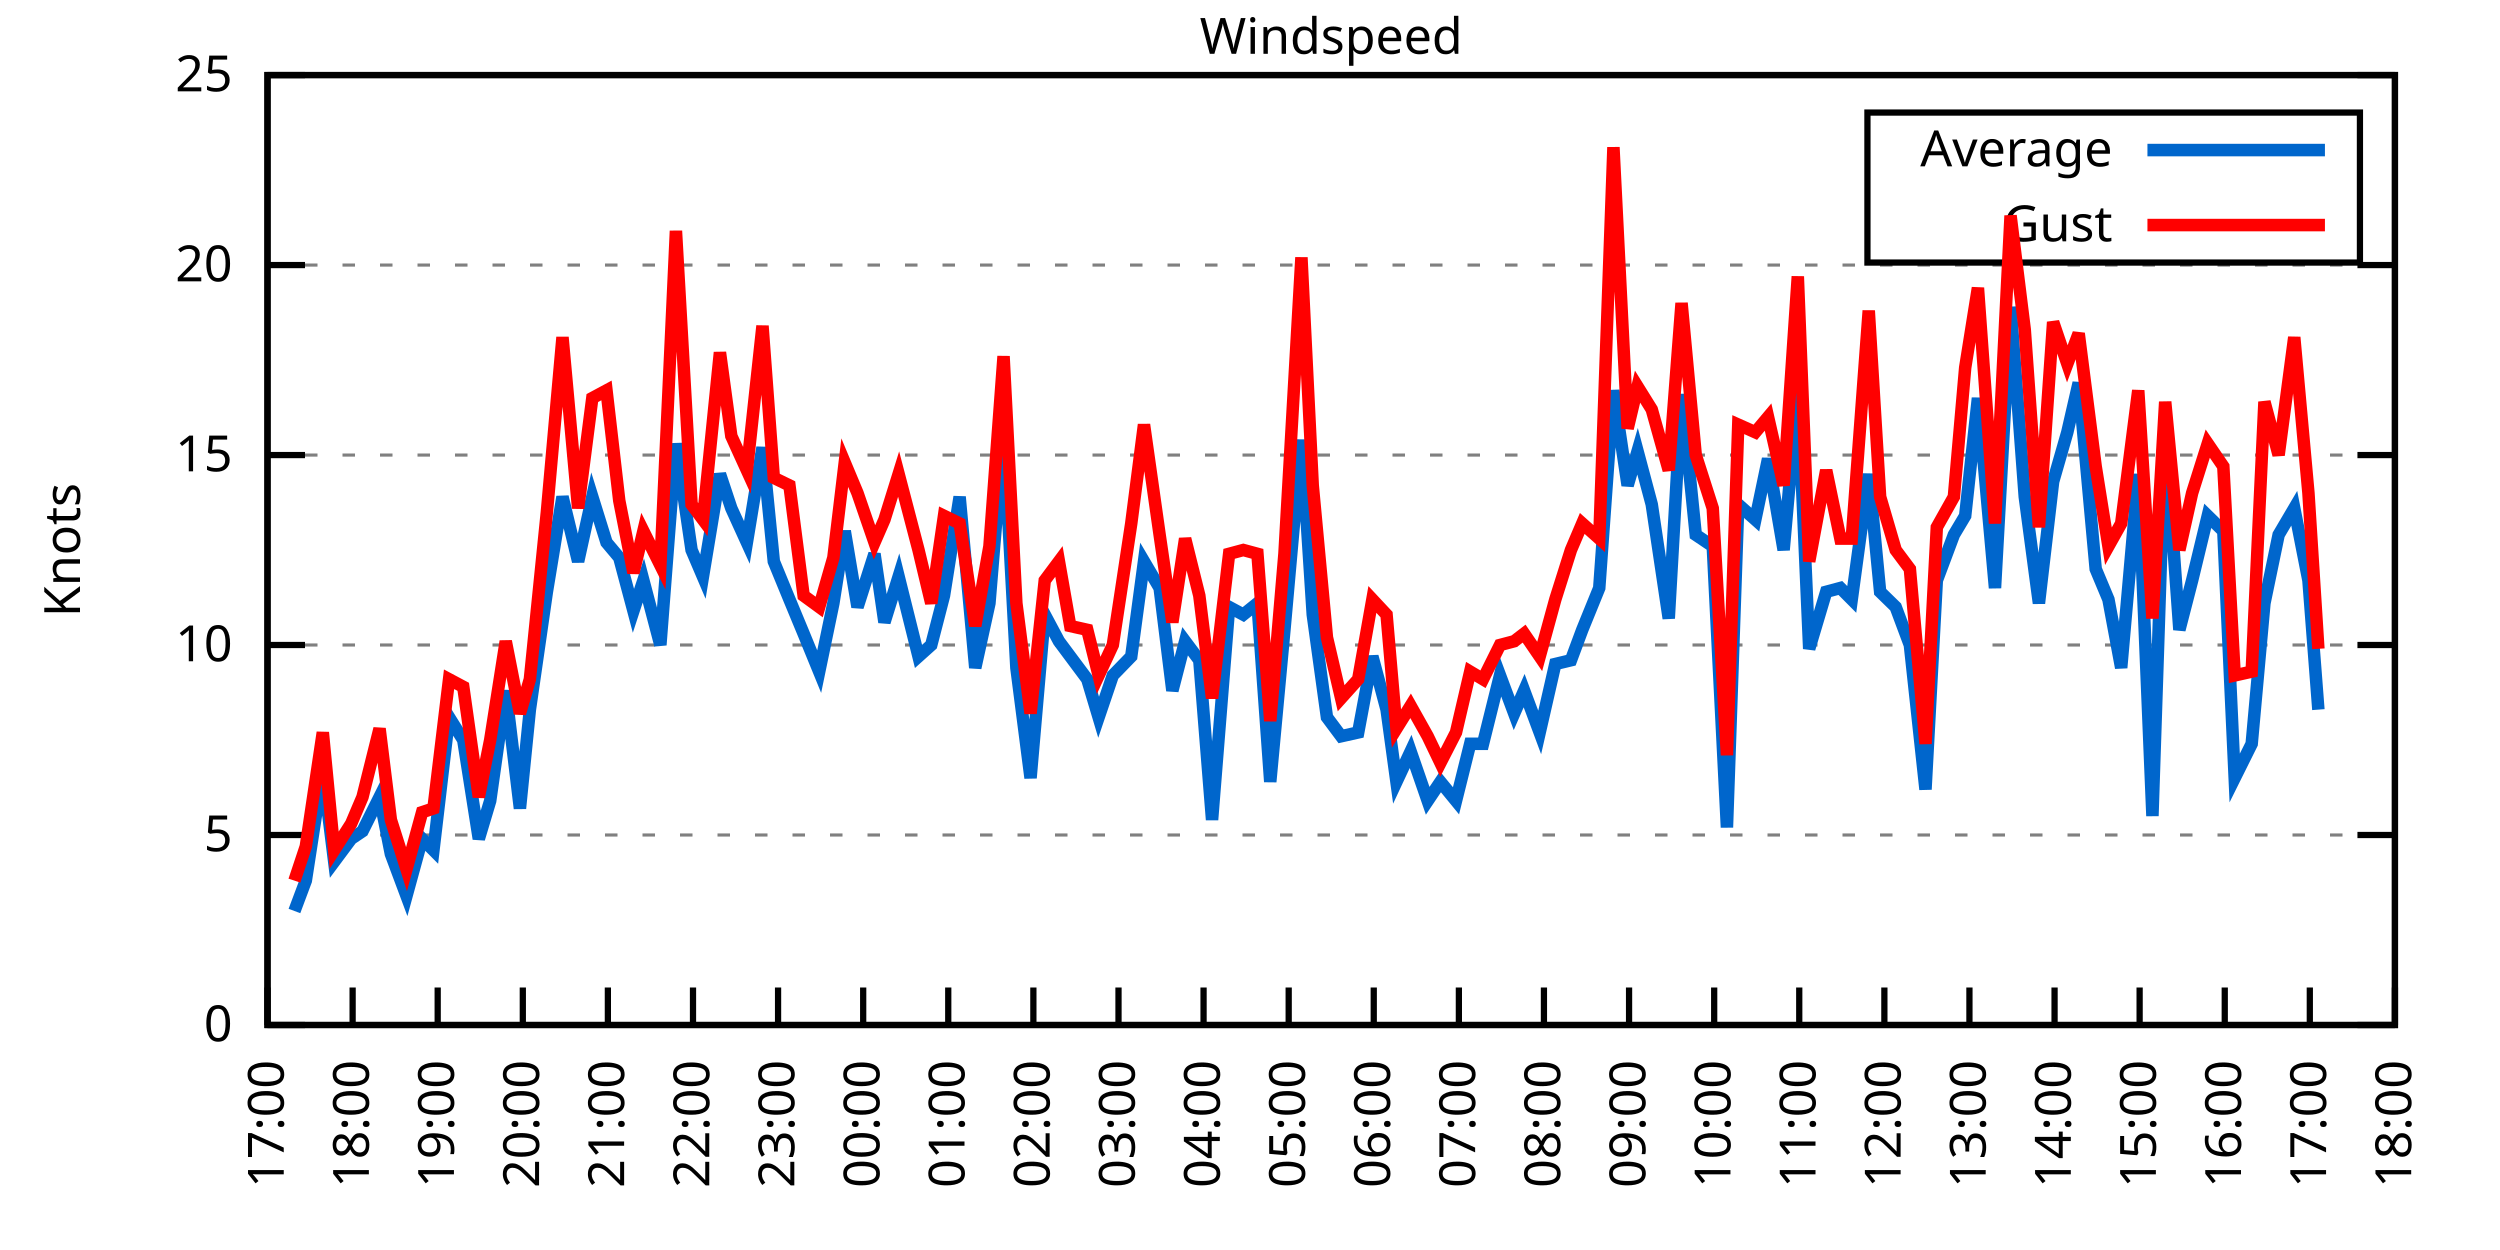
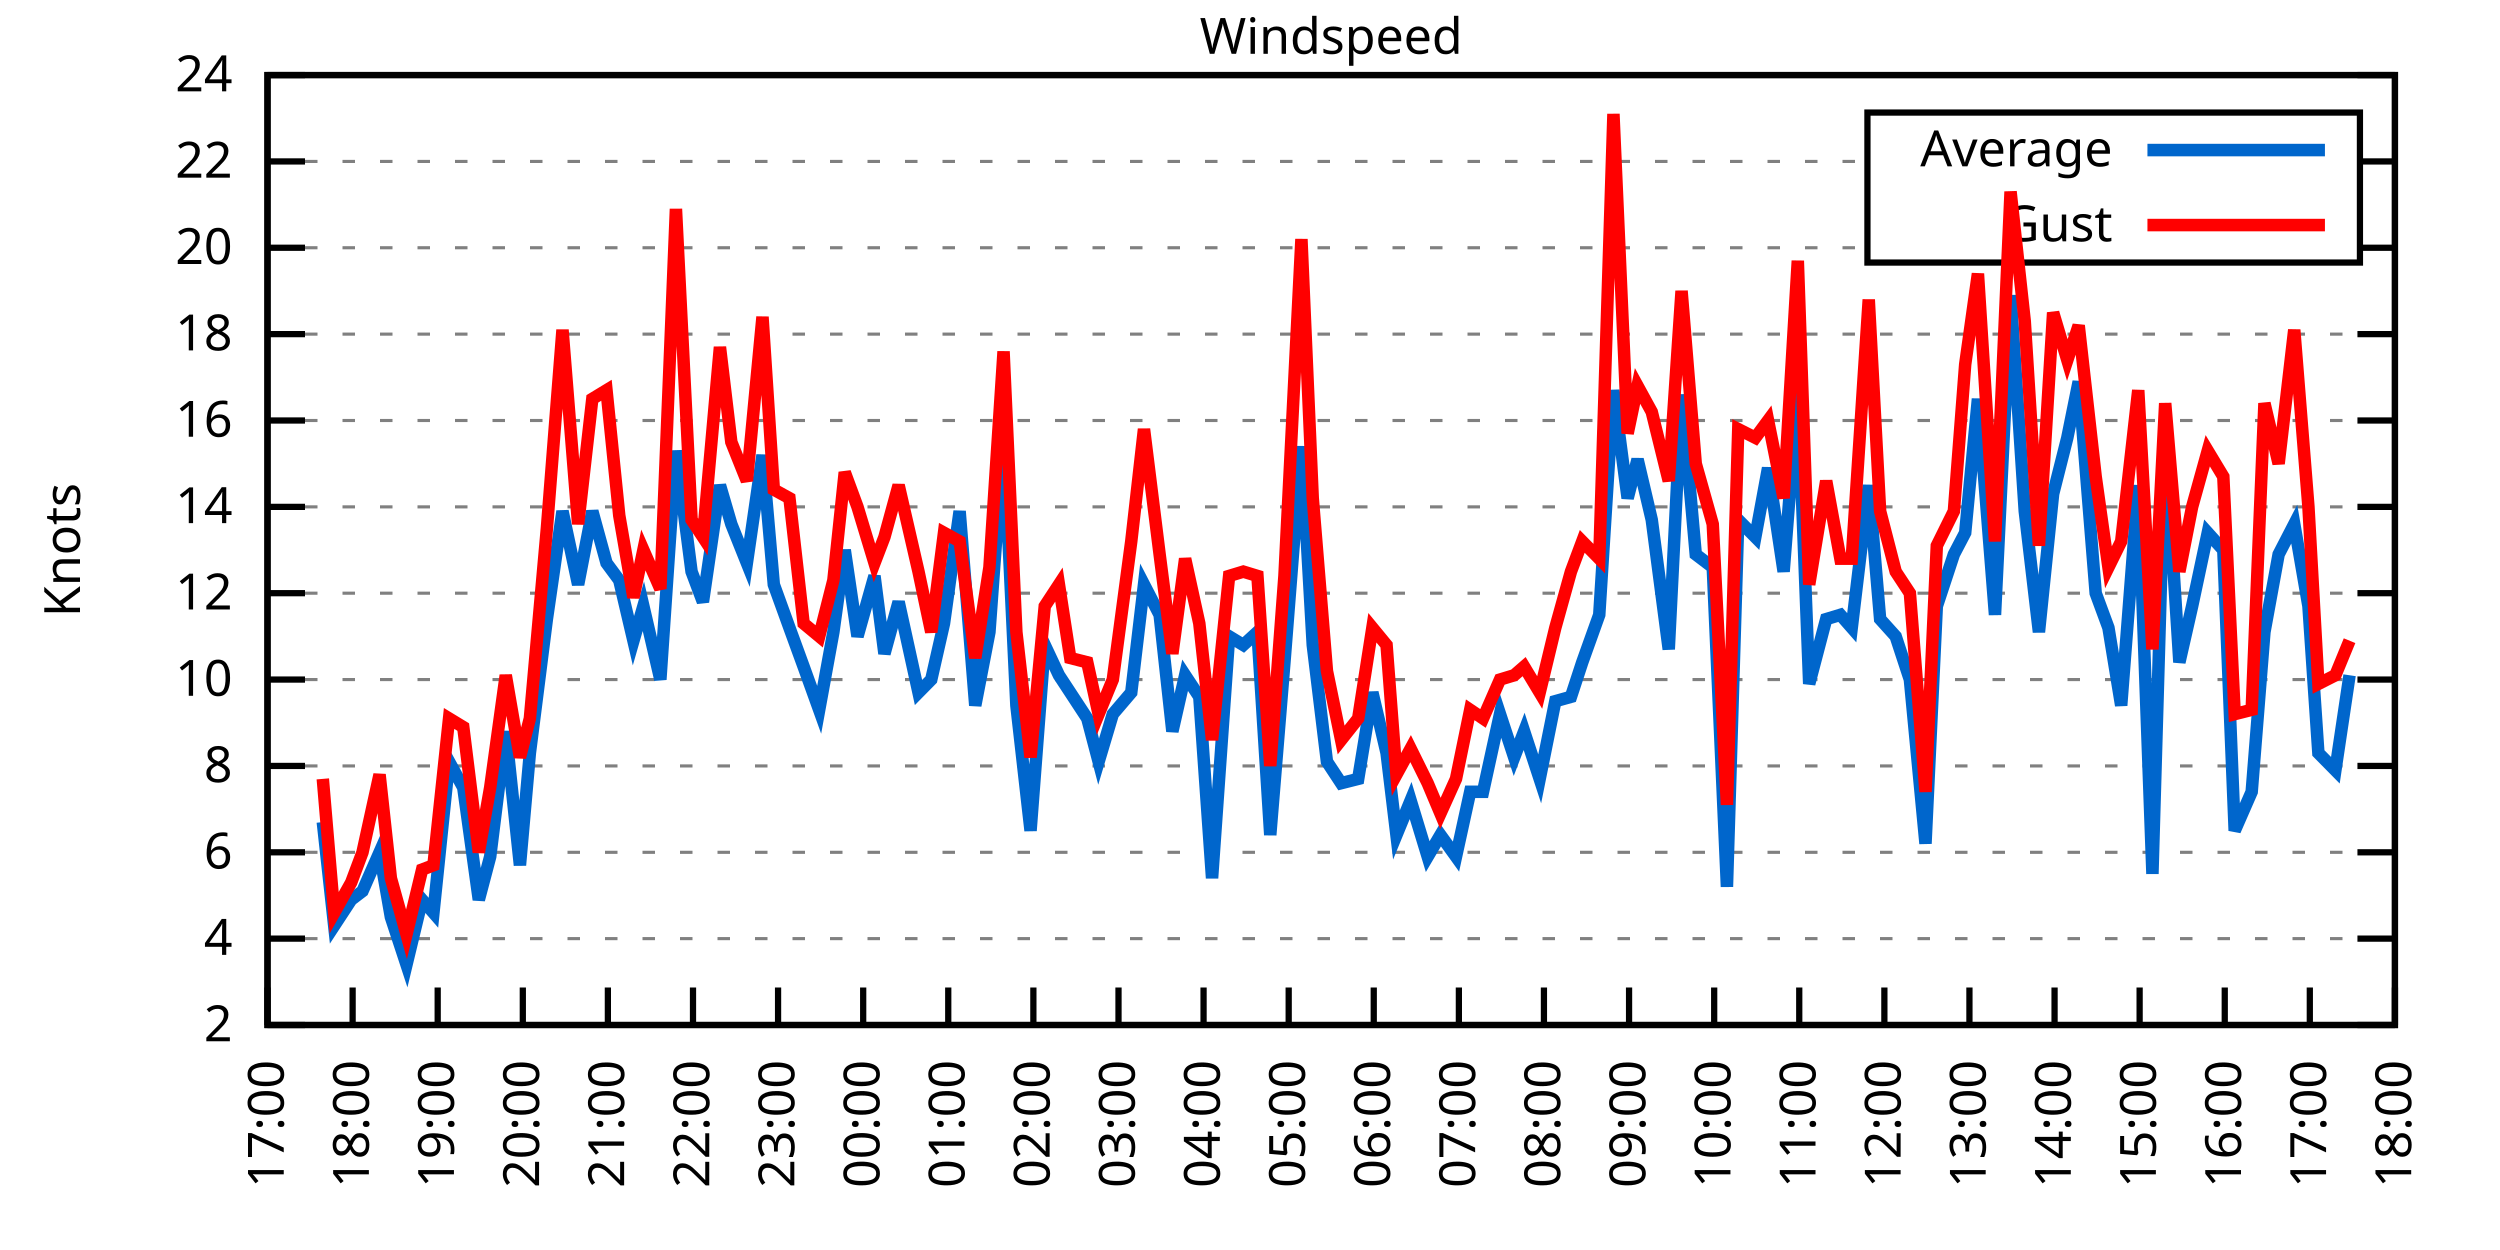
<svg xmlns="http://www.w3.org/2000/svg" xmlns:xlink="http://www.w3.org/1999/xlink" width="400" height="200" viewBox="0 0 400 200">
  <g id="gnuplot_canvas">
    <rect x="0" y="0" width="400" height="200" fill="none" />
    <defs>
      <circle id="gpDot" r="0.5" stroke-width="0.5" stroke="currentColor" />
      <path id="gpPt0" stroke-width="0.333" stroke="currentColor" d="M-1,0 h2 M0,-1 v2" />
      <path id="gpPt1" stroke-width="0.333" stroke="currentColor" d="M-1,-1 L1,1 M1,-1 L-1,1" />
      <path id="gpPt2" stroke-width="0.333" stroke="currentColor" d="M-1,0 L1,0 M0,-1 L0,1 M-1,-1 L1,1 M-1,1 L1,-1" />
      <rect id="gpPt3" stroke-width="0.333" stroke="currentColor" x="-1" y="-1" width="2" height="2" />
      <rect id="gpPt4" stroke-width="0.333" stroke="currentColor" fill="currentColor" x="-1" y="-1" width="2" height="2" />
      <circle id="gpPt5" stroke-width="0.333" stroke="currentColor" cx="0" cy="0" r="1" />
      <use xlink:href="#gpPt5" id="gpPt6" fill="currentColor" stroke="none" />
      <path id="gpPt7" stroke-width="0.333" stroke="currentColor" d="M0,-1.33 L-1.33,0.67 L1.33,0.67 z" />
      <use xlink:href="#gpPt7" id="gpPt8" fill="currentColor" stroke="none" />
      <use xlink:href="#gpPt7" id="gpPt9" stroke="currentColor" transform="rotate(180)" />
      <use xlink:href="#gpPt9" id="gpPt10" fill="currentColor" stroke="none" />
      <use xlink:href="#gpPt3" id="gpPt11" stroke="currentColor" transform="rotate(45)" />
      <use xlink:href="#gpPt11" id="gpPt12" fill="currentColor" stroke="none" />
      <path id="gpPt13" stroke-width="0.333" stroke="currentColor" d="M0,1.330 L1.265,0.411 L0.782,-1.067 L-0.782,-1.076 L-1.265,0.411 z" />
      <use xlink:href="#gpPt13" id="gpPt14" fill="currentColor" stroke="none" />
      <filter id="textbox" filterUnits="objectBoundingBox" x="0" y="0" height="1" width="1">
        <feFlood flood-color="white" flood-opacity="1" result="bgnd" />
        <feComposite in="SourceGraphic" in2="bgnd" operator="atop" />
      </filter>
      <filter id="greybox" filterUnits="objectBoundingBox" x="0" y="0" height="1" width="1">
        <feFlood flood-color="lightgrey" flood-opacity="1" result="grey" />
        <feComposite in="SourceGraphic" in2="grey" operator="atop" />
      </filter>
    </defs>
    <g fill="none" color="white" stroke="currentColor" stroke-width="1.00" stroke-linecap="butt" stroke-linejoin="miter">
</g>
    <g fill="none" color="black" stroke="currentColor" stroke-width="1.00" stroke-linecap="butt" stroke-linejoin="miter">
      <g stroke="none" shape-rendering="crispEdges">
        <polygon fill="rgb(255, 255, 255)" points="42.80,164.00 383.18,164.00 383.18,12.02 42.80,12.02 " />
      </g>
    </g>
    <g fill="none" color="black" stroke="currentColor" stroke-width="1.00" stroke-linecap="butt" stroke-linejoin="miter">
</g>
    <g fill="none" color="black" stroke="black" stroke-width="0.50" stroke-linecap="butt" stroke-linejoin="miter">
</g>
    <g fill="none" color="gray" stroke="currentColor" stroke-width="0.50" stroke-linecap="butt" stroke-linejoin="miter">
      <path stroke="gray" stroke-dasharray="2,4" class="gridline" d="M42.80,164.00 L383.19,164.00  " />
    </g>
    <g fill="none" color="gray" stroke="gray" stroke-width="1.00" stroke-linecap="butt" stroke-linejoin="miter">
</g>
    <g fill="none" color="black" stroke="currentColor" stroke-width="1.00" stroke-linecap="butt" stroke-linejoin="miter">
      <path stroke="black" d="M42.80,164.00 L48.80,164.00 M383.19,164.00 L377.19,164.00  " />
      <g transform="translate(37.20,166.60)" stroke="none" fill="black" font-family="Sans" font-size="8.00" text-anchor="end">
        <text>
-           <tspan font-family="Sans"> 0</tspan>
-         </text>
-       </g>
-     </g>
-     <g fill="none" color="black" stroke="currentColor" stroke-width="1.00" stroke-linecap="butt" stroke-linejoin="miter">
- </g>
-     <g fill="none" color="black" stroke="black" stroke-width="0.50" stroke-linecap="butt" stroke-linejoin="miter">
- </g>
-     <g fill="none" color="gray" stroke="currentColor" stroke-width="0.50" stroke-linecap="butt" stroke-linejoin="miter">
-       <path stroke="gray" stroke-dasharray="2,4" class="gridline" d="M42.80,133.60 L383.19,133.60  " />
-     </g>
-     <g fill="none" color="gray" stroke="gray" stroke-width="1.00" stroke-linecap="butt" stroke-linejoin="miter">
- </g>
-     <g fill="none" color="black" stroke="currentColor" stroke-width="1.00" stroke-linecap="butt" stroke-linejoin="miter">
-       <path stroke="black" d="M42.80,133.60 L48.80,133.60 M383.19,133.60 L377.19,133.60  " />
-       <g transform="translate(37.20,136.20)" stroke="none" fill="black" font-family="Sans" font-size="8.00" text-anchor="end">
-         <text>
-           <tspan font-family="Sans"> 5</tspan>
-         </text>
-       </g>
-     </g>
-     <g fill="none" color="black" stroke="currentColor" stroke-width="1.00" stroke-linecap="butt" stroke-linejoin="miter">
- </g>
-     <g fill="none" color="black" stroke="black" stroke-width="0.50" stroke-linecap="butt" stroke-linejoin="miter">
- </g>
-     <g fill="none" color="gray" stroke="currentColor" stroke-width="0.50" stroke-linecap="butt" stroke-linejoin="miter">
-       <path stroke="gray" stroke-dasharray="2,4" class="gridline" d="M42.80,103.20 L383.19,103.20  " />
-     </g>
-     <g fill="none" color="gray" stroke="gray" stroke-width="1.00" stroke-linecap="butt" stroke-linejoin="miter">
- </g>
-     <g fill="none" color="black" stroke="currentColor" stroke-width="1.00" stroke-linecap="butt" stroke-linejoin="miter">
-       <path stroke="black" d="M42.80,103.20 L48.80,103.20 M383.19,103.20 L377.19,103.20  " />
-       <g transform="translate(37.20,105.80)" stroke="none" fill="black" font-family="Sans" font-size="8.00" text-anchor="end">
+           <tspan font-family="Sans"> 2</tspan>
+         </text>
+       </g>
+     </g>
+     <g fill="none" color="black" stroke="currentColor" stroke-width="1.00" stroke-linecap="butt" stroke-linejoin="miter">
+ </g>
+     <g fill="none" color="black" stroke="black" stroke-width="0.50" stroke-linecap="butt" stroke-linejoin="miter">
+ </g>
+     <g fill="none" color="gray" stroke="currentColor" stroke-width="0.50" stroke-linecap="butt" stroke-linejoin="miter">
+       <path stroke="gray" stroke-dasharray="2,4" class="gridline" d="M42.80,150.18 L383.19,150.18  " />
+     </g>
+     <g fill="none" color="gray" stroke="gray" stroke-width="1.00" stroke-linecap="butt" stroke-linejoin="miter">
+ </g>
+     <g fill="none" color="black" stroke="currentColor" stroke-width="1.00" stroke-linecap="butt" stroke-linejoin="miter">
+       <path stroke="black" d="M42.80,150.18 L48.80,150.18 M383.19,150.18 L377.19,150.18  " />
+       <g transform="translate(37.20,152.78)" stroke="none" fill="black" font-family="Sans" font-size="8.00" text-anchor="end">
+         <text>
+           <tspan font-family="Sans"> 4</tspan>
+         </text>
+       </g>
+     </g>
+     <g fill="none" color="black" stroke="currentColor" stroke-width="1.00" stroke-linecap="butt" stroke-linejoin="miter">
+ </g>
+     <g fill="none" color="black" stroke="black" stroke-width="0.50" stroke-linecap="butt" stroke-linejoin="miter">
+ </g>
+     <g fill="none" color="gray" stroke="currentColor" stroke-width="0.50" stroke-linecap="butt" stroke-linejoin="miter">
+       <path stroke="gray" stroke-dasharray="2,4" class="gridline" d="M42.80,136.37 L383.19,136.37  " />
+     </g>
+     <g fill="none" color="gray" stroke="gray" stroke-width="1.00" stroke-linecap="butt" stroke-linejoin="miter">
+ </g>
+     <g fill="none" color="black" stroke="currentColor" stroke-width="1.00" stroke-linecap="butt" stroke-linejoin="miter">
+       <path stroke="black" d="M42.80,136.37 L48.80,136.37 M383.19,136.37 L377.19,136.37  " />
+       <g transform="translate(37.20,138.97)" stroke="none" fill="black" font-family="Sans" font-size="8.00" text-anchor="end">
+         <text>
+           <tspan font-family="Sans"> 6</tspan>
+         </text>
+       </g>
+     </g>
+     <g fill="none" color="black" stroke="currentColor" stroke-width="1.00" stroke-linecap="butt" stroke-linejoin="miter">
+ </g>
+     <g fill="none" color="black" stroke="black" stroke-width="0.50" stroke-linecap="butt" stroke-linejoin="miter">
+ </g>
+     <g fill="none" color="gray" stroke="currentColor" stroke-width="0.50" stroke-linecap="butt" stroke-linejoin="miter">
+       <path stroke="gray" stroke-dasharray="2,4" class="gridline" d="M42.80,122.55 L383.19,122.55  " />
+     </g>
+     <g fill="none" color="gray" stroke="gray" stroke-width="1.00" stroke-linecap="butt" stroke-linejoin="miter">
+ </g>
+     <g fill="none" color="black" stroke="currentColor" stroke-width="1.00" stroke-linecap="butt" stroke-linejoin="miter">
+       <path stroke="black" d="M42.80,122.55 L48.80,122.55 M383.19,122.55 L377.19,122.55  " />
+       <g transform="translate(37.20,125.15)" stroke="none" fill="black" font-family="Sans" font-size="8.00" text-anchor="end">
+         <text>
+           <tspan font-family="Sans"> 8</tspan>
+         </text>
+       </g>
+     </g>
+     <g fill="none" color="black" stroke="currentColor" stroke-width="1.00" stroke-linecap="butt" stroke-linejoin="miter">
+ </g>
+     <g fill="none" color="black" stroke="black" stroke-width="0.50" stroke-linecap="butt" stroke-linejoin="miter">
+ </g>
+     <g fill="none" color="gray" stroke="currentColor" stroke-width="0.50" stroke-linecap="butt" stroke-linejoin="miter">
+       <path stroke="gray" stroke-dasharray="2,4" class="gridline" d="M42.80,108.73 L383.19,108.73  " />
+     </g>
+     <g fill="none" color="gray" stroke="gray" stroke-width="1.00" stroke-linecap="butt" stroke-linejoin="miter">
+ </g>
+     <g fill="none" color="black" stroke="currentColor" stroke-width="1.00" stroke-linecap="butt" stroke-linejoin="miter">
+       <path stroke="black" d="M42.80,108.73 L48.80,108.73 M383.19,108.73 L377.19,108.73  " />
+       <g transform="translate(37.20,111.33)" stroke="none" fill="black" font-family="Sans" font-size="8.00" text-anchor="end">
        <text>
          <tspan font-family="Sans"> 10</tspan>
        </text>
      </g>
    </g>
    <g fill="none" color="black" stroke="currentColor" stroke-width="1.00" stroke-linecap="butt" stroke-linejoin="miter">
</g>
    <g fill="none" color="black" stroke="black" stroke-width="0.50" stroke-linecap="butt" stroke-linejoin="miter">
</g>
    <g fill="none" color="gray" stroke="currentColor" stroke-width="0.50" stroke-linecap="butt" stroke-linejoin="miter">
-       <path stroke="gray" stroke-dasharray="2,4" class="gridline" d="M42.80,72.81 L383.19,72.81  " />
-     </g>
-     <g fill="none" color="gray" stroke="gray" stroke-width="1.00" stroke-linecap="butt" stroke-linejoin="miter">
- </g>
-     <g fill="none" color="black" stroke="currentColor" stroke-width="1.00" stroke-linecap="butt" stroke-linejoin="miter">
-       <path stroke="black" d="M42.80,72.81 L48.80,72.81 M383.19,72.81 L377.19,72.81  " />
-       <g transform="translate(37.20,75.41)" stroke="none" fill="black" font-family="Sans" font-size="8.00" text-anchor="end">
-         <text>
-           <tspan font-family="Sans"> 15</tspan>
-         </text>
-       </g>
-     </g>
-     <g fill="none" color="black" stroke="currentColor" stroke-width="1.00" stroke-linecap="butt" stroke-linejoin="miter">
- </g>
-     <g fill="none" color="black" stroke="black" stroke-width="0.50" stroke-linecap="butt" stroke-linejoin="miter">
- </g>
-     <g fill="none" color="gray" stroke="currentColor" stroke-width="0.50" stroke-linecap="butt" stroke-linejoin="miter">
-       <path stroke="gray" stroke-dasharray="2,4" class="gridline" d="M42.80,42.41 L383.19,42.41  " />
-     </g>
-     <g fill="none" color="gray" stroke="gray" stroke-width="1.00" stroke-linecap="butt" stroke-linejoin="miter">
- </g>
-     <g fill="none" color="black" stroke="currentColor" stroke-width="1.00" stroke-linecap="butt" stroke-linejoin="miter">
-       <path stroke="black" d="M42.80,42.41 L48.80,42.41 M383.19,42.41 L377.19,42.41  " />
-       <g transform="translate(37.20,45.01)" stroke="none" fill="black" font-family="Sans" font-size="8.00" text-anchor="end">
+       <path stroke="gray" stroke-dasharray="2,4" class="gridline" d="M42.80,94.91 L383.19,94.91  " />
+     </g>
+     <g fill="none" color="gray" stroke="gray" stroke-width="1.00" stroke-linecap="butt" stroke-linejoin="miter">
+ </g>
+     <g fill="none" color="black" stroke="currentColor" stroke-width="1.00" stroke-linecap="butt" stroke-linejoin="miter">
+       <path stroke="black" d="M42.80,94.91 L48.80,94.91 M383.19,94.91 L377.19,94.91  " />
+       <g transform="translate(37.20,97.51)" stroke="none" fill="black" font-family="Sans" font-size="8.00" text-anchor="end">
+         <text>
+           <tspan font-family="Sans"> 12</tspan>
+         </text>
+       </g>
+     </g>
+     <g fill="none" color="black" stroke="currentColor" stroke-width="1.00" stroke-linecap="butt" stroke-linejoin="miter">
+ </g>
+     <g fill="none" color="black" stroke="black" stroke-width="0.50" stroke-linecap="butt" stroke-linejoin="miter">
+ </g>
+     <g fill="none" color="gray" stroke="currentColor" stroke-width="0.50" stroke-linecap="butt" stroke-linejoin="miter">
+       <path stroke="gray" stroke-dasharray="2,4" class="gridline" d="M42.80,81.10 L383.19,81.10  " />
+     </g>
+     <g fill="none" color="gray" stroke="gray" stroke-width="1.00" stroke-linecap="butt" stroke-linejoin="miter">
+ </g>
+     <g fill="none" color="black" stroke="currentColor" stroke-width="1.00" stroke-linecap="butt" stroke-linejoin="miter">
+       <path stroke="black" d="M42.80,81.10 L48.80,81.10 M383.19,81.10 L377.19,81.10  " />
+       <g transform="translate(37.20,83.70)" stroke="none" fill="black" font-family="Sans" font-size="8.00" text-anchor="end">
+         <text>
+           <tspan font-family="Sans"> 14</tspan>
+         </text>
+       </g>
+     </g>
+     <g fill="none" color="black" stroke="currentColor" stroke-width="1.00" stroke-linecap="butt" stroke-linejoin="miter">
+ </g>
+     <g fill="none" color="black" stroke="black" stroke-width="0.50" stroke-linecap="butt" stroke-linejoin="miter">
+ </g>
+     <g fill="none" color="gray" stroke="currentColor" stroke-width="0.50" stroke-linecap="butt" stroke-linejoin="miter">
+       <path stroke="gray" stroke-dasharray="2,4" class="gridline" d="M42.80,67.28 L383.19,67.28  " />
+     </g>
+     <g fill="none" color="gray" stroke="gray" stroke-width="1.00" stroke-linecap="butt" stroke-linejoin="miter">
+ </g>
+     <g fill="none" color="black" stroke="currentColor" stroke-width="1.00" stroke-linecap="butt" stroke-linejoin="miter">
+       <path stroke="black" d="M42.80,67.28 L48.80,67.28 M383.19,67.28 L377.19,67.28  " />
+       <g transform="translate(37.20,69.88)" stroke="none" fill="black" font-family="Sans" font-size="8.00" text-anchor="end">
+         <text>
+           <tspan font-family="Sans"> 16</tspan>
+         </text>
+       </g>
+     </g>
+     <g fill="none" color="black" stroke="currentColor" stroke-width="1.00" stroke-linecap="butt" stroke-linejoin="miter">
+ </g>
+     <g fill="none" color="black" stroke="black" stroke-width="0.50" stroke-linecap="butt" stroke-linejoin="miter">
+ </g>
+     <g fill="none" color="gray" stroke="currentColor" stroke-width="0.50" stroke-linecap="butt" stroke-linejoin="miter">
+       <path stroke="gray" stroke-dasharray="2,4" class="gridline" d="M42.80,53.46 L383.19,53.46  " />
+     </g>
+     <g fill="none" color="gray" stroke="gray" stroke-width="1.00" stroke-linecap="butt" stroke-linejoin="miter">
+ </g>
+     <g fill="none" color="black" stroke="currentColor" stroke-width="1.00" stroke-linecap="butt" stroke-linejoin="miter">
+       <path stroke="black" d="M42.80,53.46 L48.80,53.46 M383.19,53.46 L377.19,53.46  " />
+       <g transform="translate(37.20,56.06)" stroke="none" fill="black" font-family="Sans" font-size="8.00" text-anchor="end">
+         <text>
+           <tspan font-family="Sans"> 18</tspan>
+         </text>
+       </g>
+     </g>
+     <g fill="none" color="black" stroke="currentColor" stroke-width="1.00" stroke-linecap="butt" stroke-linejoin="miter">
+ </g>
+     <g fill="none" color="black" stroke="black" stroke-width="0.50" stroke-linecap="butt" stroke-linejoin="miter">
+ </g>
+     <g fill="none" color="gray" stroke="currentColor" stroke-width="0.50" stroke-linecap="butt" stroke-linejoin="miter">
+       <path stroke="gray" stroke-dasharray="2,4" class="gridline" d="M42.80,39.64 L298.79,39.64 M377.59,39.64 L383.19,39.64  " />
+     </g>
+     <g fill="none" color="gray" stroke="gray" stroke-width="1.00" stroke-linecap="butt" stroke-linejoin="miter">
+ </g>
+     <g fill="none" color="black" stroke="currentColor" stroke-width="1.00" stroke-linecap="butt" stroke-linejoin="miter">
+       <path stroke="black" d="M42.80,39.64 L48.80,39.64 M383.19,39.64 L377.19,39.64  " />
+       <g transform="translate(37.20,42.24)" stroke="none" fill="black" font-family="Sans" font-size="8.00" text-anchor="end">
        <text>
          <tspan font-family="Sans"> 20</tspan>
+         </text>
+       </g>
+     </g>
+     <g fill="none" color="black" stroke="currentColor" stroke-width="1.00" stroke-linecap="butt" stroke-linejoin="miter">
+ </g>
+     <g fill="none" color="black" stroke="black" stroke-width="0.50" stroke-linecap="butt" stroke-linejoin="miter">
+ </g>
+     <g fill="none" color="gray" stroke="currentColor" stroke-width="0.50" stroke-linecap="butt" stroke-linejoin="miter">
+       <path stroke="gray" stroke-dasharray="2,4" class="gridline" d="M42.80,25.83 L298.79,25.83 M377.59,25.83 L383.19,25.83  " />
+     </g>
+     <g fill="none" color="gray" stroke="gray" stroke-width="1.00" stroke-linecap="butt" stroke-linejoin="miter">
+ </g>
+     <g fill="none" color="black" stroke="currentColor" stroke-width="1.00" stroke-linecap="butt" stroke-linejoin="miter">
+       <path stroke="black" d="M42.80,25.83 L48.80,25.83 M383.19,25.83 L377.19,25.83  " />
+       <g transform="translate(37.20,28.43)" stroke="none" fill="black" font-family="Sans" font-size="8.00" text-anchor="end">
+         <text>
+           <tspan font-family="Sans"> 22</tspan>
        </text>
      </g>
    </g>
    <g fill="none" color="black" stroke="currentColor" stroke-width="1.00" stroke-linecap="butt" stroke-linejoin="miter">
</g>
    <g fill="none" color="black" stroke="black" stroke-width="0.50" stroke-linecap="butt" stroke-linejoin="miter">
</g>
    <g fill="none" color="gray" stroke="currentColor" stroke-width="0.50" stroke-linecap="butt" stroke-linejoin="miter">
      <path stroke="gray" stroke-dasharray="2,4" class="gridline" d="M42.80,12.01 L383.19,12.01  " />
    </g>
    <g fill="none" color="gray" stroke="gray" stroke-width="1.00" stroke-linecap="butt" stroke-linejoin="miter">
</g>
    <g fill="none" color="black" stroke="currentColor" stroke-width="1.00" stroke-linecap="butt" stroke-linejoin="miter">
      <path stroke="black" d="M42.80,12.01 L48.80,12.01 M383.19,12.01 L377.19,12.01  " />
      <g transform="translate(37.20,14.61)" stroke="none" fill="black" font-family="Sans" font-size="8.00" text-anchor="end">
        <text>
-           <tspan font-family="Sans"> 25</tspan>
+           <tspan font-family="Sans"> 24</tspan>
        </text>
      </g>
    </g>
    <g fill="none" color="black" stroke="currentColor" stroke-width="1.00" stroke-linecap="butt" stroke-linejoin="miter">
      <path stroke="black" d="M42.80,164.00 L42.80,158.00  " />
      <g transform="translate(45.40,169.60) rotate(270.00)" stroke="none" fill="black" font-family="Sans" font-size="8.00" text-anchor="end">
        <text>
          <tspan font-family="Sans">17:00</tspan>
        </text>
      </g>
    </g>
    <g fill="none" color="black" stroke="currentColor" stroke-width="1.00" stroke-linecap="butt" stroke-linejoin="miter">
      <path stroke="black" d="M56.42,164.00 L56.42,158.00  " />
      <g transform="translate(59.02,169.60) rotate(270.00)" stroke="none" fill="black" font-family="Sans" font-size="8.00" text-anchor="end">
        <text>
          <tspan font-family="Sans">18:00</tspan>
        </text>
      </g>
    </g>
    <g fill="none" color="black" stroke="currentColor" stroke-width="1.00" stroke-linecap="butt" stroke-linejoin="miter">
      <path stroke="black" d="M70.03,164.00 L70.03,158.00  " />
      <g transform="translate(72.63,169.60) rotate(270.00)" stroke="none" fill="black" font-family="Sans" font-size="8.00" text-anchor="end">
        <text>
          <tspan font-family="Sans">19:00</tspan>
        </text>
      </g>
    </g>
    <g fill="none" color="black" stroke="currentColor" stroke-width="1.00" stroke-linecap="butt" stroke-linejoin="miter">
      <path stroke="black" d="M83.65,164.00 L83.65,158.00  " />
      <g transform="translate(86.25,169.60) rotate(270.00)" stroke="none" fill="black" font-family="Sans" font-size="8.00" text-anchor="end">
        <text>
          <tspan font-family="Sans">20:00</tspan>
        </text>
      </g>
    </g>
    <g fill="none" color="black" stroke="currentColor" stroke-width="1.00" stroke-linecap="butt" stroke-linejoin="miter">
      <path stroke="black" d="M97.26,164.00 L97.26,158.00  " />
      <g transform="translate(99.86,169.60) rotate(270.00)" stroke="none" fill="black" font-family="Sans" font-size="8.00" text-anchor="end">
        <text>
          <tspan font-family="Sans">21:00</tspan>
        </text>
      </g>
    </g>
    <g fill="none" color="black" stroke="currentColor" stroke-width="1.00" stroke-linecap="butt" stroke-linejoin="miter">
      <path stroke="black" d="M110.88,164.00 L110.88,158.00  " />
      <g transform="translate(113.48,169.60) rotate(270.00)" stroke="none" fill="black" font-family="Sans" font-size="8.00" text-anchor="end">
        <text>
          <tspan font-family="Sans">22:00</tspan>
        </text>
      </g>
    </g>
    <g fill="none" color="black" stroke="currentColor" stroke-width="1.00" stroke-linecap="butt" stroke-linejoin="miter">
      <path stroke="black" d="M124.49,164.00 L124.49,158.00  " />
      <g transform="translate(127.09,169.60) rotate(270.00)" stroke="none" fill="black" font-family="Sans" font-size="8.00" text-anchor="end">
        <text>
          <tspan font-family="Sans">23:00</tspan>
        </text>
      </g>
    </g>
    <g fill="none" color="black" stroke="currentColor" stroke-width="1.00" stroke-linecap="butt" stroke-linejoin="miter">
      <path stroke="black" d="M138.11,164.00 L138.11,158.00  " />
      <g transform="translate(140.71,169.60) rotate(270.00)" stroke="none" fill="black" font-family="Sans" font-size="8.00" text-anchor="end">
        <text>
          <tspan font-family="Sans">00:00</tspan>
        </text>
      </g>
    </g>
    <g fill="none" color="black" stroke="currentColor" stroke-width="1.00" stroke-linecap="butt" stroke-linejoin="miter">
      <path stroke="black" d="M151.72,164.00 L151.72,158.00  " />
      <g transform="translate(154.32,169.60) rotate(270.00)" stroke="none" fill="black" font-family="Sans" font-size="8.00" text-anchor="end">
        <text>
          <tspan font-family="Sans">01:00</tspan>
        </text>
      </g>
    </g>
    <g fill="none" color="black" stroke="currentColor" stroke-width="1.00" stroke-linecap="butt" stroke-linejoin="miter">
      <path stroke="black" d="M165.34,164.00 L165.34,158.00  " />
      <g transform="translate(167.94,169.60) rotate(270.00)" stroke="none" fill="black" font-family="Sans" font-size="8.00" text-anchor="end">
        <text>
          <tspan font-family="Sans">02:00</tspan>
        </text>
      </g>
    </g>
    <g fill="none" color="black" stroke="currentColor" stroke-width="1.00" stroke-linecap="butt" stroke-linejoin="miter">
      <path stroke="black" d="M178.96,164.00 L178.96,158.00  " />
      <g transform="translate(181.56,169.60) rotate(270.00)" stroke="none" fill="black" font-family="Sans" font-size="8.00" text-anchor="end">
        <text>
          <tspan font-family="Sans">03:00</tspan>
        </text>
      </g>
    </g>
    <g fill="none" color="black" stroke="currentColor" stroke-width="1.00" stroke-linecap="butt" stroke-linejoin="miter">
      <path stroke="black" d="M192.57,164.00 L192.57,158.00  " />
      <g transform="translate(195.17,169.60) rotate(270.00)" stroke="none" fill="black" font-family="Sans" font-size="8.00" text-anchor="end">
        <text>
          <tspan font-family="Sans">04:00</tspan>
        </text>
      </g>
    </g>
    <g fill="none" color="black" stroke="currentColor" stroke-width="1.00" stroke-linecap="butt" stroke-linejoin="miter">
      <path stroke="black" d="M206.19,164.00 L206.19,158.00  " />
      <g transform="translate(208.79,169.60) rotate(270.00)" stroke="none" fill="black" font-family="Sans" font-size="8.00" text-anchor="end">
        <text>
          <tspan font-family="Sans">05:00</tspan>
        </text>
      </g>
    </g>
    <g fill="none" color="black" stroke="currentColor" stroke-width="1.00" stroke-linecap="butt" stroke-linejoin="miter">
      <path stroke="black" d="M219.80,164.00 L219.80,158.00  " />
      <g transform="translate(222.40,169.60) rotate(270.00)" stroke="none" fill="black" font-family="Sans" font-size="8.00" text-anchor="end">
        <text>
          <tspan font-family="Sans">06:00</tspan>
        </text>
      </g>
    </g>
    <g fill="none" color="black" stroke="currentColor" stroke-width="1.00" stroke-linecap="butt" stroke-linejoin="miter">
      <path stroke="black" d="M233.42,164.00 L233.42,158.00  " />
      <g transform="translate(236.02,169.60) rotate(270.00)" stroke="none" fill="black" font-family="Sans" font-size="8.00" text-anchor="end">
        <text>
          <tspan font-family="Sans">07:00</tspan>
        </text>
      </g>
    </g>
    <g fill="none" color="black" stroke="currentColor" stroke-width="1.00" stroke-linecap="butt" stroke-linejoin="miter">
      <path stroke="black" d="M247.03,164.00 L247.03,158.00  " />
      <g transform="translate(249.63,169.60) rotate(270.00)" stroke="none" fill="black" font-family="Sans" font-size="8.00" text-anchor="end">
        <text>
          <tspan font-family="Sans">08:00</tspan>
        </text>
      </g>
    </g>
    <g fill="none" color="black" stroke="currentColor" stroke-width="1.00" stroke-linecap="butt" stroke-linejoin="miter">
      <path stroke="black" d="M260.65,164.00 L260.65,158.00  " />
      <g transform="translate(263.25,169.60) rotate(270.00)" stroke="none" fill="black" font-family="Sans" font-size="8.00" text-anchor="end">
        <text>
          <tspan font-family="Sans">09:00</tspan>
        </text>
      </g>
    </g>
    <g fill="none" color="black" stroke="currentColor" stroke-width="1.00" stroke-linecap="butt" stroke-linejoin="miter">
      <path stroke="black" d="M274.27,164.00 L274.27,158.00  " />
      <g transform="translate(276.87,169.60) rotate(270.00)" stroke="none" fill="black" font-family="Sans" font-size="8.00" text-anchor="end">
        <text>
          <tspan font-family="Sans">10:00</tspan>
        </text>
      </g>
    </g>
    <g fill="none" color="black" stroke="currentColor" stroke-width="1.00" stroke-linecap="butt" stroke-linejoin="miter">
      <path stroke="black" d="M287.88,164.00 L287.88,158.00  " />
      <g transform="translate(290.48,169.60) rotate(270.00)" stroke="none" fill="black" font-family="Sans" font-size="8.00" text-anchor="end">
        <text>
          <tspan font-family="Sans">11:00</tspan>
        </text>
      </g>
    </g>
    <g fill="none" color="black" stroke="currentColor" stroke-width="1.00" stroke-linecap="butt" stroke-linejoin="miter">
      <path stroke="black" d="M301.50,164.00 L301.50,158.00  " />
      <g transform="translate(304.10,169.60) rotate(270.00)" stroke="none" fill="black" font-family="Sans" font-size="8.00" text-anchor="end">
        <text>
          <tspan font-family="Sans">12:00</tspan>
        </text>
      </g>
    </g>
    <g fill="none" color="black" stroke="currentColor" stroke-width="1.00" stroke-linecap="butt" stroke-linejoin="miter">
      <path stroke="black" d="M315.11,164.00 L315.11,158.00  " />
      <g transform="translate(317.71,169.60) rotate(270.00)" stroke="none" fill="black" font-family="Sans" font-size="8.00" text-anchor="end">
        <text>
          <tspan font-family="Sans">13:00</tspan>
        </text>
      </g>
    </g>
    <g fill="none" color="black" stroke="currentColor" stroke-width="1.00" stroke-linecap="butt" stroke-linejoin="miter">
      <path stroke="black" d="M328.73,164.00 L328.73,158.00  " />
      <g transform="translate(331.33,169.60) rotate(270.00)" stroke="none" fill="black" font-family="Sans" font-size="8.00" text-anchor="end">
        <text>
          <tspan font-family="Sans">14:00</tspan>
        </text>
      </g>
    </g>
    <g fill="none" color="black" stroke="currentColor" stroke-width="1.00" stroke-linecap="butt" stroke-linejoin="miter">
      <path stroke="black" d="M342.34,164.00 L342.34,158.00  " />
      <g transform="translate(344.94,169.60) rotate(270.00)" stroke="none" fill="black" font-family="Sans" font-size="8.00" text-anchor="end">
        <text>
          <tspan font-family="Sans">15:00</tspan>
        </text>
      </g>
    </g>
    <g fill="none" color="black" stroke="currentColor" stroke-width="1.00" stroke-linecap="butt" stroke-linejoin="miter">
      <path stroke="black" d="M355.96,164.00 L355.96,158.00  " />
      <g transform="translate(358.56,169.60) rotate(270.00)" stroke="none" fill="black" font-family="Sans" font-size="8.00" text-anchor="end">
        <text>
          <tspan font-family="Sans">16:00</tspan>
        </text>
      </g>
    </g>
    <g fill="none" color="black" stroke="currentColor" stroke-width="1.00" stroke-linecap="butt" stroke-linejoin="miter">
      <path stroke="black" d="M369.57,164.00 L369.57,158.00  " />
      <g transform="translate(372.17,169.60) rotate(270.00)" stroke="none" fill="black" font-family="Sans" font-size="8.00" text-anchor="end">
        <text>
          <tspan font-family="Sans">17:00</tspan>
        </text>
      </g>
    </g>
    <g fill="none" color="black" stroke="currentColor" stroke-width="1.00" stroke-linecap="butt" stroke-linejoin="miter">
      <path stroke="black" d="M383.19,164.00 L383.19,158.00  " />
      <g transform="translate(385.79,169.60) rotate(270.00)" stroke="none" fill="black" font-family="Sans" font-size="8.00" text-anchor="end">
        <text>
          <tspan font-family="Sans">18:00</tspan>
        </text>
      </g>
    </g>
    <g fill="none" color="black" stroke="currentColor" stroke-width="1.00" stroke-linecap="butt" stroke-linejoin="miter">
</g>
    <g fill="none" color="black" stroke="currentColor" stroke-width="1.00" stroke-linecap="butt" stroke-linejoin="miter">
      <path stroke="black" d="M42.80,12.01 L42.80,164.00 L383.19,164.00 L383.19,12.01 L42.80,12.01 Z  " />
    </g>
    <g fill="none" color="black" stroke="currentColor" stroke-width="1.00" stroke-linecap="butt" stroke-linejoin="miter">
</g>
    <g fill="none" color="black" stroke="currentColor" stroke-width="1.00" stroke-linecap="butt" stroke-linejoin="miter">
      <path stroke="black" d="M298.79,42.01 L298.79,18.01 L377.59,18.01 L377.59,42.01 L298.79,42.01 Z  " />
    </g>
    <g id="Windspeed_plot_1">
      <g fill="none" color="white" stroke="black" stroke-width="2.00" stroke-linecap="butt" stroke-linejoin="miter">
</g>
      <g fill="none" color="black" stroke="currentColor" stroke-width="2.00" stroke-linecap="butt" stroke-linejoin="miter">
        <g transform="translate(337.99,26.61)" stroke="none" fill="black" font-family="Sans" font-size="8.00" text-anchor="end">
          <text>
            <tspan font-family="Sans">Average</tspan>
          </text>
        </g>
      </g>
      <g fill="none" color="black" stroke="currentColor" stroke-width="2.00" stroke-linecap="butt" stroke-linejoin="miter">
-         <path stroke="rgb(  0, 102, 204)" d="M343.59,24.01 L371.99,24.01 M47.11,145.76 L48.93,140.90 L51.65,123.27 L53.47,137.86 L56.19,134.21 L58.00,132.99   L60.73,127.52 L62.54,136.64 L65.04,143.33 L67.54,134.21 L69.35,136.03 L71.85,114.76 L74.12,118.40 L76.61,134.21   L78.43,128.13 L80.92,110.50 L83.19,129.35 L84.78,113.54 L87.50,94.69 L90.00,79.49 L92.50,89.83 L94.77,79.49   L97.04,86.79 L99.08,89.22 L101.35,97.73 L102.94,92.87 L105.66,103.20 L108.15,70.98 L110.65,88.00 L112.47,92.26   L115.19,75.85 L117.01,81.32 L119.50,86.79 L122.00,71.59 L123.81,89.83 L126.31,95.91 L128.58,101.38 L131.07,107.46   L133.34,96.52 L135.16,84.97 L137.20,97.12 L139.92,88.61 L141.51,99.56 L143.78,92.26 L146.96,105.03 L149.00,103.20   L151.04,95.30 L153.54,79.49 L156.04,106.85 L158.31,96.52 L160.57,69.16 L162.62,106.85 L164.89,124.48 L167.16,98.34   L169.43,102.60 L171.24,105.03 L173.96,108.68 L175.78,114.76 L178.05,108.07 L181.00,105.03 L183.04,89.83 L185.54,94.08   L187.58,110.50 L189.62,102.60 L191.89,105.64 L193.93,131.17 L196.66,97.12 L198.93,98.34 L201.19,96.52 L203.24,125.09   L205.51,100.77 L208.23,70.37 L210.04,98.34 L212.31,114.76 L214.58,117.80 L217.31,117.19 L219.58,105.03 L221.85,113.54   L223.43,125.09 L225.70,120.23 L228.43,128.13 L230.47,125.09 L232.96,128.13 L235.23,119.01 L237.28,119.01 L240.00,108.07   L242.27,114.15 L243.86,110.50 L246.35,117.19 L248.85,106.24 L251.35,105.64 L253.16,100.77 L255.88,94.08 L258.15,62.47   L260.42,77.67 L262.01,72.20 L264.28,80.71 L267.00,98.95 L269.05,63.08 L271.32,85.57 L274.04,87.40 L276.31,132.39   L278.12,80.71 L280.85,83.14 L282.89,73.41 L285.38,88.00 L287.65,62.47 L289.47,103.81 L292.19,94.69 L294.46,94.08   L296.28,95.91 L299.00,75.85 L300.82,94.69 L303.31,97.12 L305.58,103.20 L308.08,126.31 L309.89,92.87 L312.62,85.57   L314.43,82.53 L316.47,63.69 L319.20,94.08 L321.69,49.10 L323.96,79.49 L326.23,96.52 L328.50,77.06 L330.77,69.16   L332.59,61.25 L335.31,91.04 L337.35,95.91 L339.39,106.85 L342.12,75.85 L344.39,130.56 L346.43,69.16 L348.70,100.77   L350.74,92.87 L353.24,82.53 L355.73,84.97 L357.55,124.48 L360.27,119.01 L362.31,96.52 L364.58,85.57 L367.08,81.32   L369.35,92.87 L370.94,113.54  " />
+         <path stroke="rgb(  0, 102, 204)" d="M343.59,24.01 L371.99,24.01 M51.65,131.53 L53.47,148.11 L56.19,143.96 L58.00,142.58 L60.73,136.37 L62.54,146.73   L65.04,154.33 L67.54,143.96 L69.35,146.04 L71.85,121.86 L74.12,126.00 L76.61,143.96 L78.43,137.06 L80.92,117.02   L83.19,138.44 L84.78,120.48 L87.50,99.06 L90.00,81.79 L92.50,93.53 L94.77,81.79 L97.04,90.08 L99.08,92.84   L101.35,102.51 L102.94,96.99 L105.66,108.73 L108.15,72.12 L110.65,91.46 L112.47,96.30 L115.19,77.64 L117.01,83.86   L119.50,90.08 L122.00,72.81 L123.81,93.53 L126.31,100.44 L128.58,106.66 L131.07,113.57 L133.34,101.13 L135.16,88.00   L137.20,101.82 L139.92,92.15 L141.51,104.59 L143.78,96.30 L146.96,110.80 L149.00,108.73 L151.04,99.75 L153.54,81.79   L156.04,112.88 L158.31,101.13 L160.57,70.04 L162.62,112.88 L164.89,132.91 L167.16,103.20 L169.43,108.04 L171.24,110.80   L173.96,114.95 L175.78,121.86 L178.05,114.26 L181.00,110.80 L183.04,93.53 L185.54,98.37 L187.58,117.02 L189.62,108.04   L191.89,111.49 L193.93,140.51 L196.66,101.82 L198.93,103.20 L201.19,101.13 L203.24,133.60 L205.51,105.97 L208.23,71.42   L210.04,103.20 L212.31,121.86 L214.58,125.31 L217.31,124.62 L219.58,110.80 L221.85,120.48 L223.43,133.60 L225.70,128.08   L228.43,137.06 L230.47,133.60 L232.96,137.06 L235.23,126.69 L237.28,126.69 L240.00,114.26 L242.27,121.17 L243.86,117.02   L246.35,124.62 L248.85,112.19 L251.35,111.49 L253.16,105.97 L255.88,98.37 L258.15,62.44 L260.42,79.71 L262.01,73.50   L264.28,83.17 L267.00,103.89 L269.05,63.13 L271.32,88.70 L274.04,90.77 L276.31,141.89 L278.12,83.17 L280.85,85.93   L282.89,74.88 L285.38,91.46 L287.65,62.44 L289.47,109.42 L292.19,99.06 L294.46,98.37 L296.28,100.44 L299.00,77.64   L300.82,99.06 L303.31,101.82 L305.58,108.73 L308.08,134.98 L309.89,96.99 L312.62,88.70 L314.43,85.24 L316.47,63.82   L319.20,98.37 L321.69,47.24 L323.96,81.79 L326.23,101.13 L328.50,79.02 L330.77,70.04 L332.59,61.06 L335.31,94.91   L337.35,100.44 L339.39,112.88 L342.12,77.64 L344.39,139.82 L346.43,70.04 L348.70,105.97 L350.74,96.99 L353.24,85.24   L355.73,88.00 L357.55,132.91 L360.27,126.69 L362.31,101.13 L364.58,88.70 L367.08,83.86 L369.35,96.99 L370.94,120.48   L373.66,123.24 L375.93,108.04  " />
      </g>
    </g>
    <g id="Windspeed_plot_2">
      <g fill="none" color="black" stroke="currentColor" stroke-width="2.00" stroke-linecap="butt" stroke-linejoin="miter">
        <g transform="translate(337.99,38.61)" stroke="none" fill="black" font-family="Sans" font-size="8.00" text-anchor="end">
          <text>
            <tspan font-family="Sans">Gust</tspan>
          </text>
        </g>
      </g>
      <g fill="none" color="black" stroke="currentColor" stroke-width="2.00" stroke-linecap="butt" stroke-linejoin="miter">
-         <path stroke="rgb(255,   0,   0)" d="M343.59,36.01 L371.99,36.01 M47.11,140.90 L48.93,135.43 L51.65,117.19 L53.47,136.03 L56.19,131.78 L58.00,127.52   L60.73,116.58 L62.54,131.17 L65.04,139.07 L67.54,129.95 L69.35,129.35 L71.85,108.68 L74.12,109.89 L76.61,127.52   L78.43,118.40 L80.92,102.60 L83.19,114.15 L84.78,108.68 L87.50,81.93 L90.00,53.96 L92.50,81.32 L94.77,63.69   L97.04,62.47 L99.08,80.10 L101.35,91.65 L102.94,84.97 L105.66,90.44 L108.15,36.94 L110.65,80.71 L112.47,83.14   L115.19,56.39 L117.01,69.77 L119.50,75.24 L122.00,52.14 L123.81,76.45 L126.31,77.67 L128.58,95.30 L131.07,97.12   L133.34,89.22 L135.16,74.02 L137.20,78.89 L139.92,86.79 L141.51,83.14 L143.78,75.85 L146.96,88.00 L149.00,96.52   L151.04,82.53 L153.54,83.75 L156.04,100.16 L158.31,87.40 L160.57,57.00 L162.62,96.52 L164.89,114.15 L167.16,92.87   L169.43,89.83 L171.24,100.16 L173.96,100.77 L175.78,108.07 L178.05,103.20 L181.00,83.75 L183.04,67.94 L185.54,85.57   L187.58,99.56 L189.62,86.18 L191.89,95.30 L193.93,111.72 L196.66,88.61 L198.93,88.00 L201.19,88.61 L203.24,115.36   L205.51,88.61 L208.23,41.19 L210.04,77.67 L212.31,101.99 L214.58,111.72 L217.31,108.68 L219.58,95.91 L221.85,98.34   L223.43,116.58 L225.70,112.93 L228.43,117.80 L230.47,122.05 L232.96,117.19 L235.23,107.46 L237.28,108.68 L240.00,103.20   L242.27,102.60 L243.86,101.38 L246.35,105.03 L248.85,95.91 L251.35,88.00 L253.16,83.75 L255.88,86.18 L258.15,23.56   L260.42,68.55 L262.01,61.86 L264.28,65.51 L267.00,75.24 L269.05,48.49 L271.32,72.81 L274.04,81.32 L276.31,120.83   L278.12,67.94 L280.85,69.16 L282.89,66.73 L285.38,77.67 L287.65,44.23 L289.47,89.83 L292.19,75.24 L294.46,86.18   L296.28,86.18 L299.00,49.70 L300.82,79.49 L303.31,88.00 L305.58,91.04 L308.08,119.01 L309.89,84.36 L312.62,79.49   L314.43,58.82 L316.47,46.06 L319.20,83.75 L321.69,34.50 L323.96,52.74 L326.23,84.36 L328.50,51.53 L330.77,58.21   L332.59,53.35 L335.31,74.63 L337.35,87.40 L339.39,83.75 L342.12,62.47 L344.39,98.95 L346.43,64.29 L348.70,88.00   L350.74,78.89 L353.24,70.98 L355.73,74.63 L357.55,108.07 L360.27,107.46 L362.31,64.29 L364.58,72.81 L367.08,53.96   L369.35,78.89 L370.94,103.81  " />
+         <path stroke="rgb(255,   0,   0)" d="M343.59,36.01 L371.99,36.01 M51.65,124.62 L53.47,146.04 L56.19,141.20 L58.00,136.37 L60.73,123.93 L62.54,140.51   L65.04,149.49 L67.54,139.13 L69.35,138.44 L71.85,114.95 L74.12,116.33 L76.61,136.37 L78.43,126.00 L80.92,108.04   L83.19,121.17 L84.78,114.95 L87.50,84.55 L90.00,52.77 L92.50,83.86 L94.77,63.82 L97.04,62.44 L99.08,82.48   L101.35,95.60 L102.94,88.00 L105.66,94.22 L108.15,33.43 L110.65,83.17 L112.47,85.93 L115.19,55.53 L117.01,70.73   L119.50,76.95 L122.00,50.70 L123.81,78.33 L126.31,79.71 L128.58,99.75 L131.07,101.82 L133.34,92.84 L135.16,75.57   L137.20,81.10 L139.92,90.08 L141.51,85.93 L143.78,77.64 L146.96,91.46 L149.00,101.13 L151.04,85.24 L153.54,86.62   L156.04,105.28 L158.31,90.77 L160.57,56.23 L162.62,101.13 L164.89,121.17 L167.16,96.99 L169.43,93.53 L171.24,105.28   L173.96,105.97 L175.78,114.26 L178.05,108.73 L181.00,86.62 L183.04,68.66 L185.54,88.70 L187.58,104.59 L189.62,89.39   L191.89,99.75 L193.93,118.40 L196.66,92.15 L198.93,91.46 L201.19,92.15 L203.24,122.55 L205.51,92.15 L208.23,38.26   L210.04,79.71 L212.31,107.35 L214.58,118.40 L217.31,114.95 L219.58,100.44 L221.85,103.20 L223.43,123.93 L225.70,119.78   L228.43,125.31 L230.47,130.15 L232.96,124.62 L235.23,113.57 L237.28,114.95 L240.00,108.73 L242.27,108.04 L243.86,106.66   L246.35,110.80 L248.85,100.44 L251.35,91.46 L253.16,86.62 L255.88,89.39 L258.15,18.23 L260.42,69.35 L262.01,61.75   L264.28,65.90 L267.00,76.95 L269.05,46.55 L271.32,74.19 L274.04,83.86 L276.31,128.77 L278.12,68.66 L280.85,70.04   L282.89,67.28 L285.38,79.71 L287.65,41.72 L289.47,93.53 L292.19,76.95 L294.46,89.39 L296.28,89.39 L299.00,47.93   L300.82,81.79 L303.31,91.46 L305.58,94.91 L308.08,126.69 L309.89,87.31 L312.62,81.79 L314.43,58.30 L316.47,43.79   L319.20,86.62 L321.69,30.66 L323.96,51.39 L326.23,87.31 L328.50,50.01 L330.77,57.61 L332.59,52.08 L335.31,76.26   L337.35,90.77 L339.39,86.62 L342.12,62.44 L344.39,103.89 L346.43,64.52 L348.70,91.46 L350.74,81.10 L353.24,72.12   L355.73,76.26 L357.55,114.26 L360.27,113.57 L362.31,64.52 L364.58,74.19 L367.08,52.77 L369.35,81.10 L370.94,109.42   L373.66,108.04 L375.93,102.51  " />
      </g>
    </g>
    <g fill="none" color="black" stroke="currentColor" stroke-width="2.00" stroke-linecap="butt" stroke-linejoin="miter">
</g>
    <g fill="none" color="black" stroke="black" stroke-width="1.00" stroke-linecap="butt" stroke-linejoin="miter">
</g>
    <g fill="none" color="black" stroke="currentColor" stroke-width="1.00" stroke-linecap="butt" stroke-linejoin="miter">
      <path stroke="black" d="M42.80,12.01 L42.80,164.00 L383.19,164.00 L383.19,12.01 L42.80,12.01 Z  " />
      <g transform="translate(12.80,88.01) rotate(270.00)" stroke="none" fill="black" font-family="Sans" font-size="8.00" text-anchor="middle">
        <text>
          <tspan font-family="Sans">Knots</tspan>
        </text>
      </g>
    </g>
    <g fill="none" color="black" stroke="currentColor" stroke-width="1.00" stroke-linecap="butt" stroke-linejoin="miter">
</g>
    <g fill="none" color="black" stroke="currentColor" stroke-width="1.00" stroke-linecap="butt" stroke-linejoin="miter">
      <g transform="translate(212.99,8.61)" stroke="none" fill="black" font-family="Sans" font-size="8.00" text-anchor="middle">
        <text>
          <tspan font-family="Sans">Windspeed</tspan>
        </text>
      </g>
    </g>
    <g fill="none" color="black" stroke="currentColor" stroke-width="1.00" stroke-linecap="butt" stroke-linejoin="miter">
</g>
  </g>
</svg>
